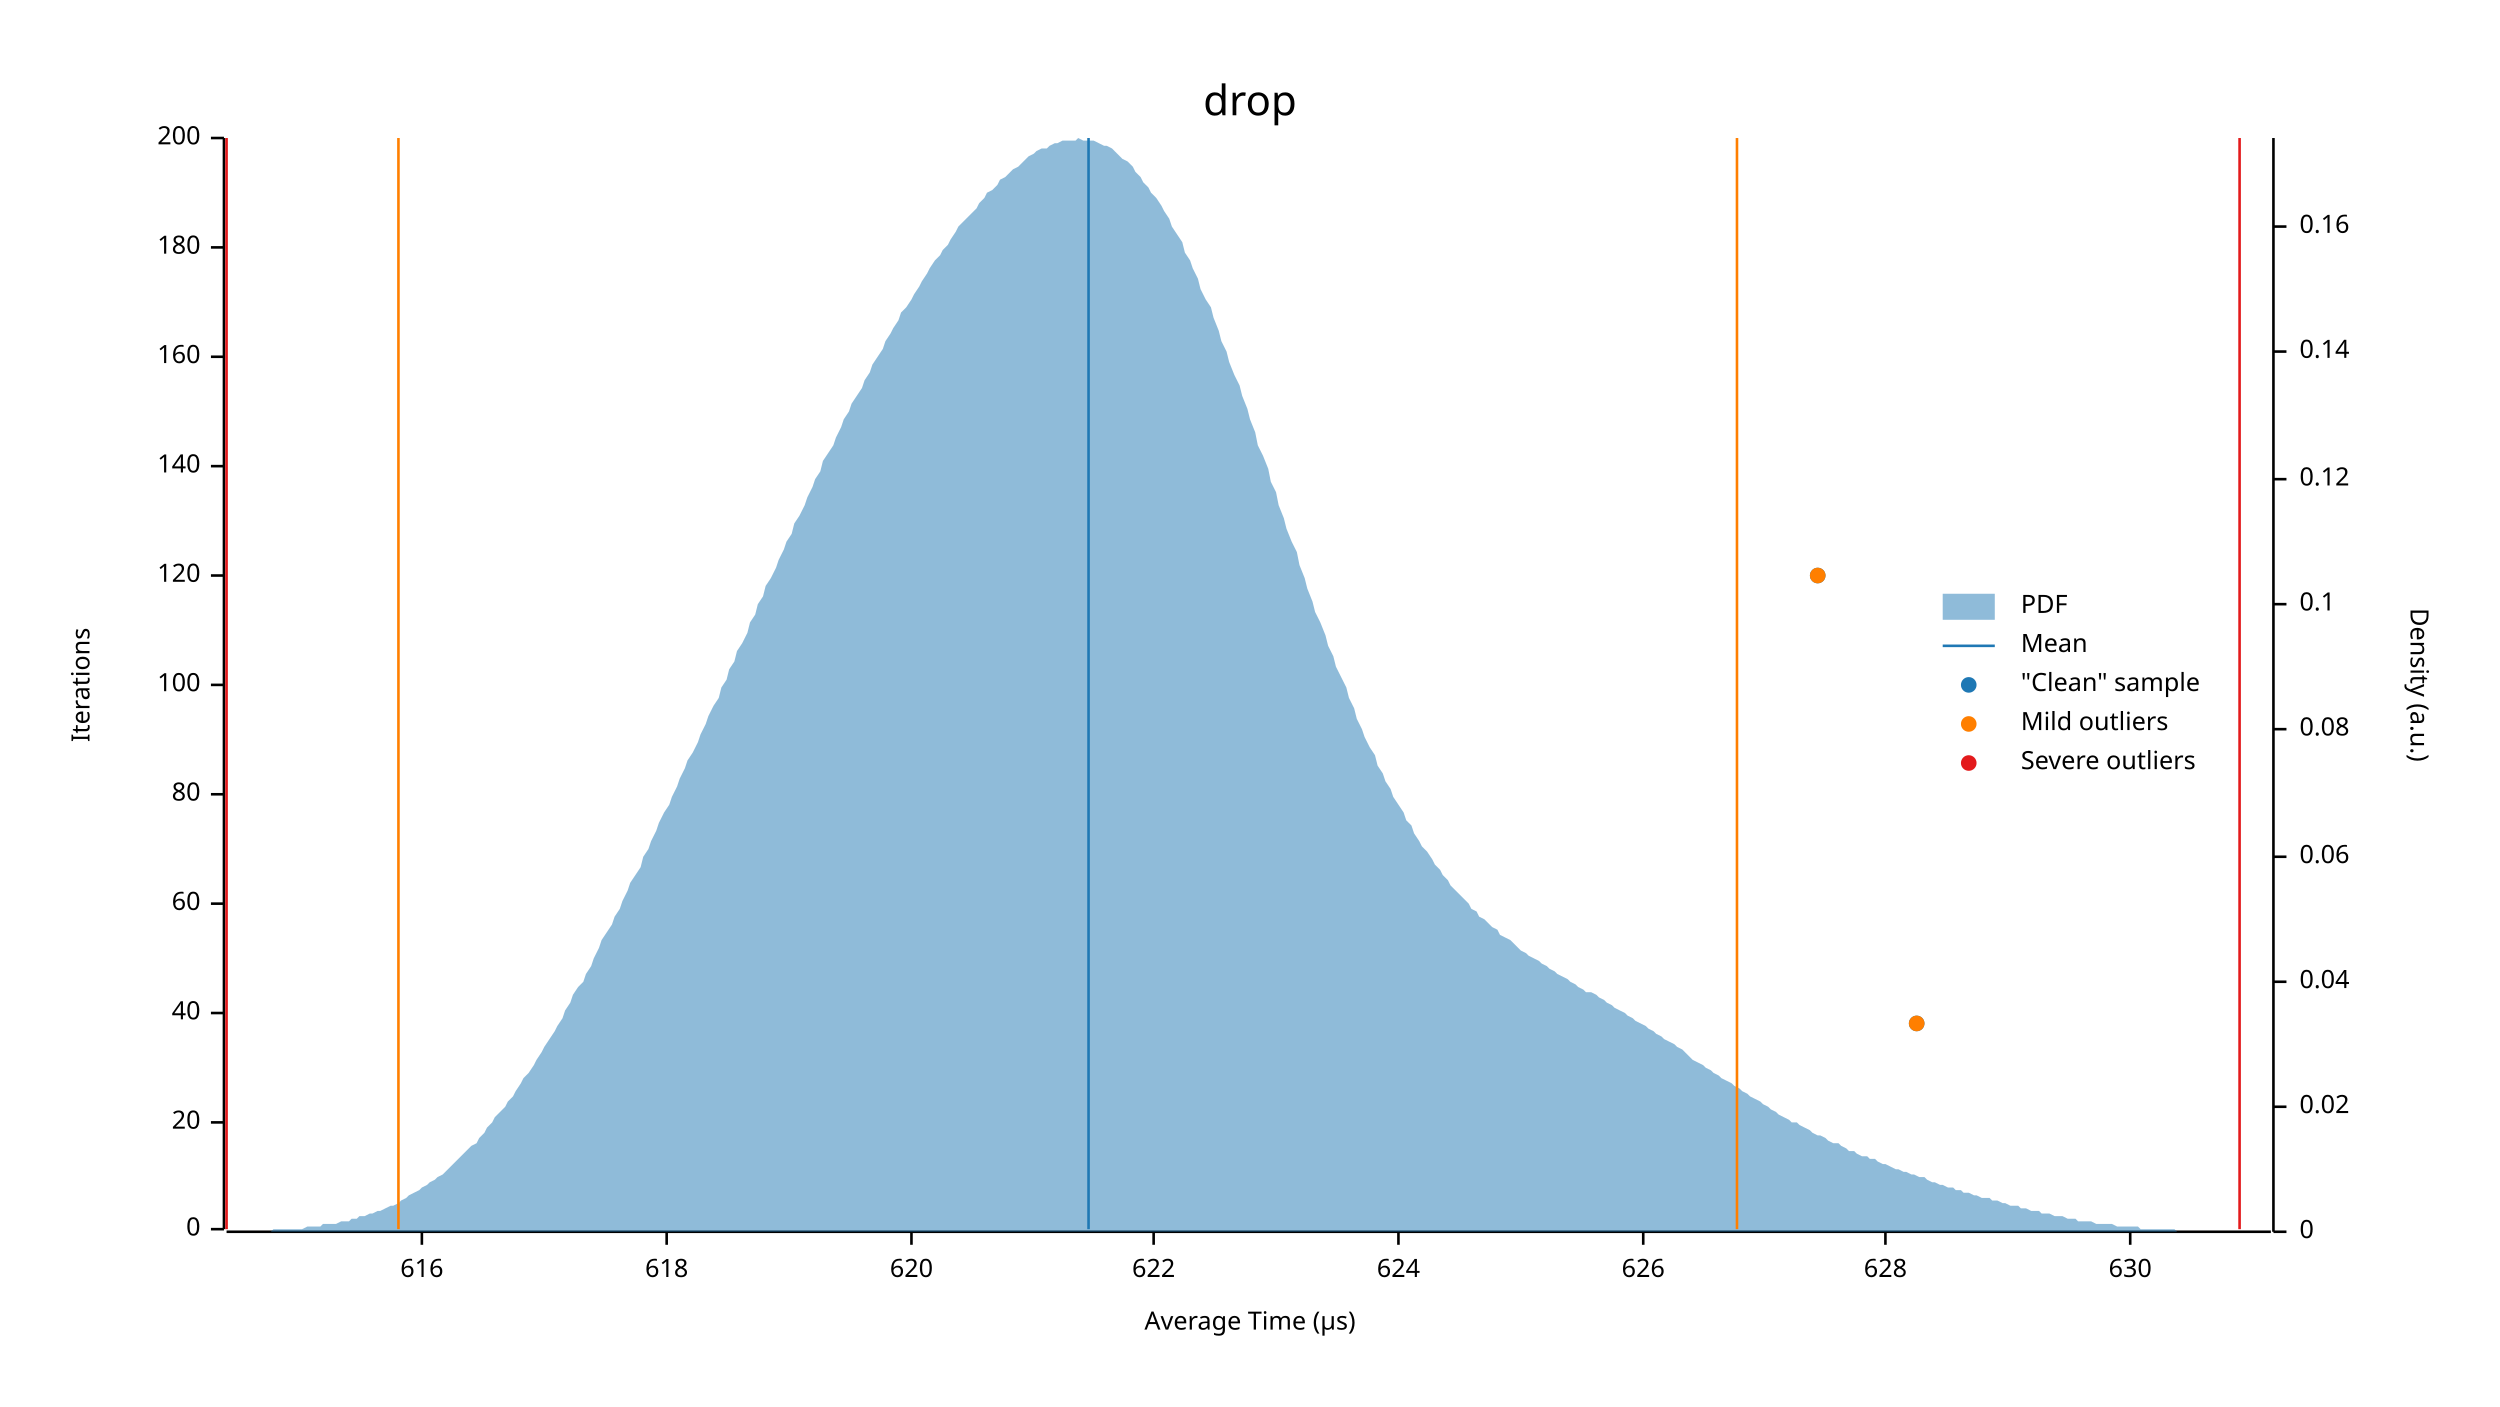
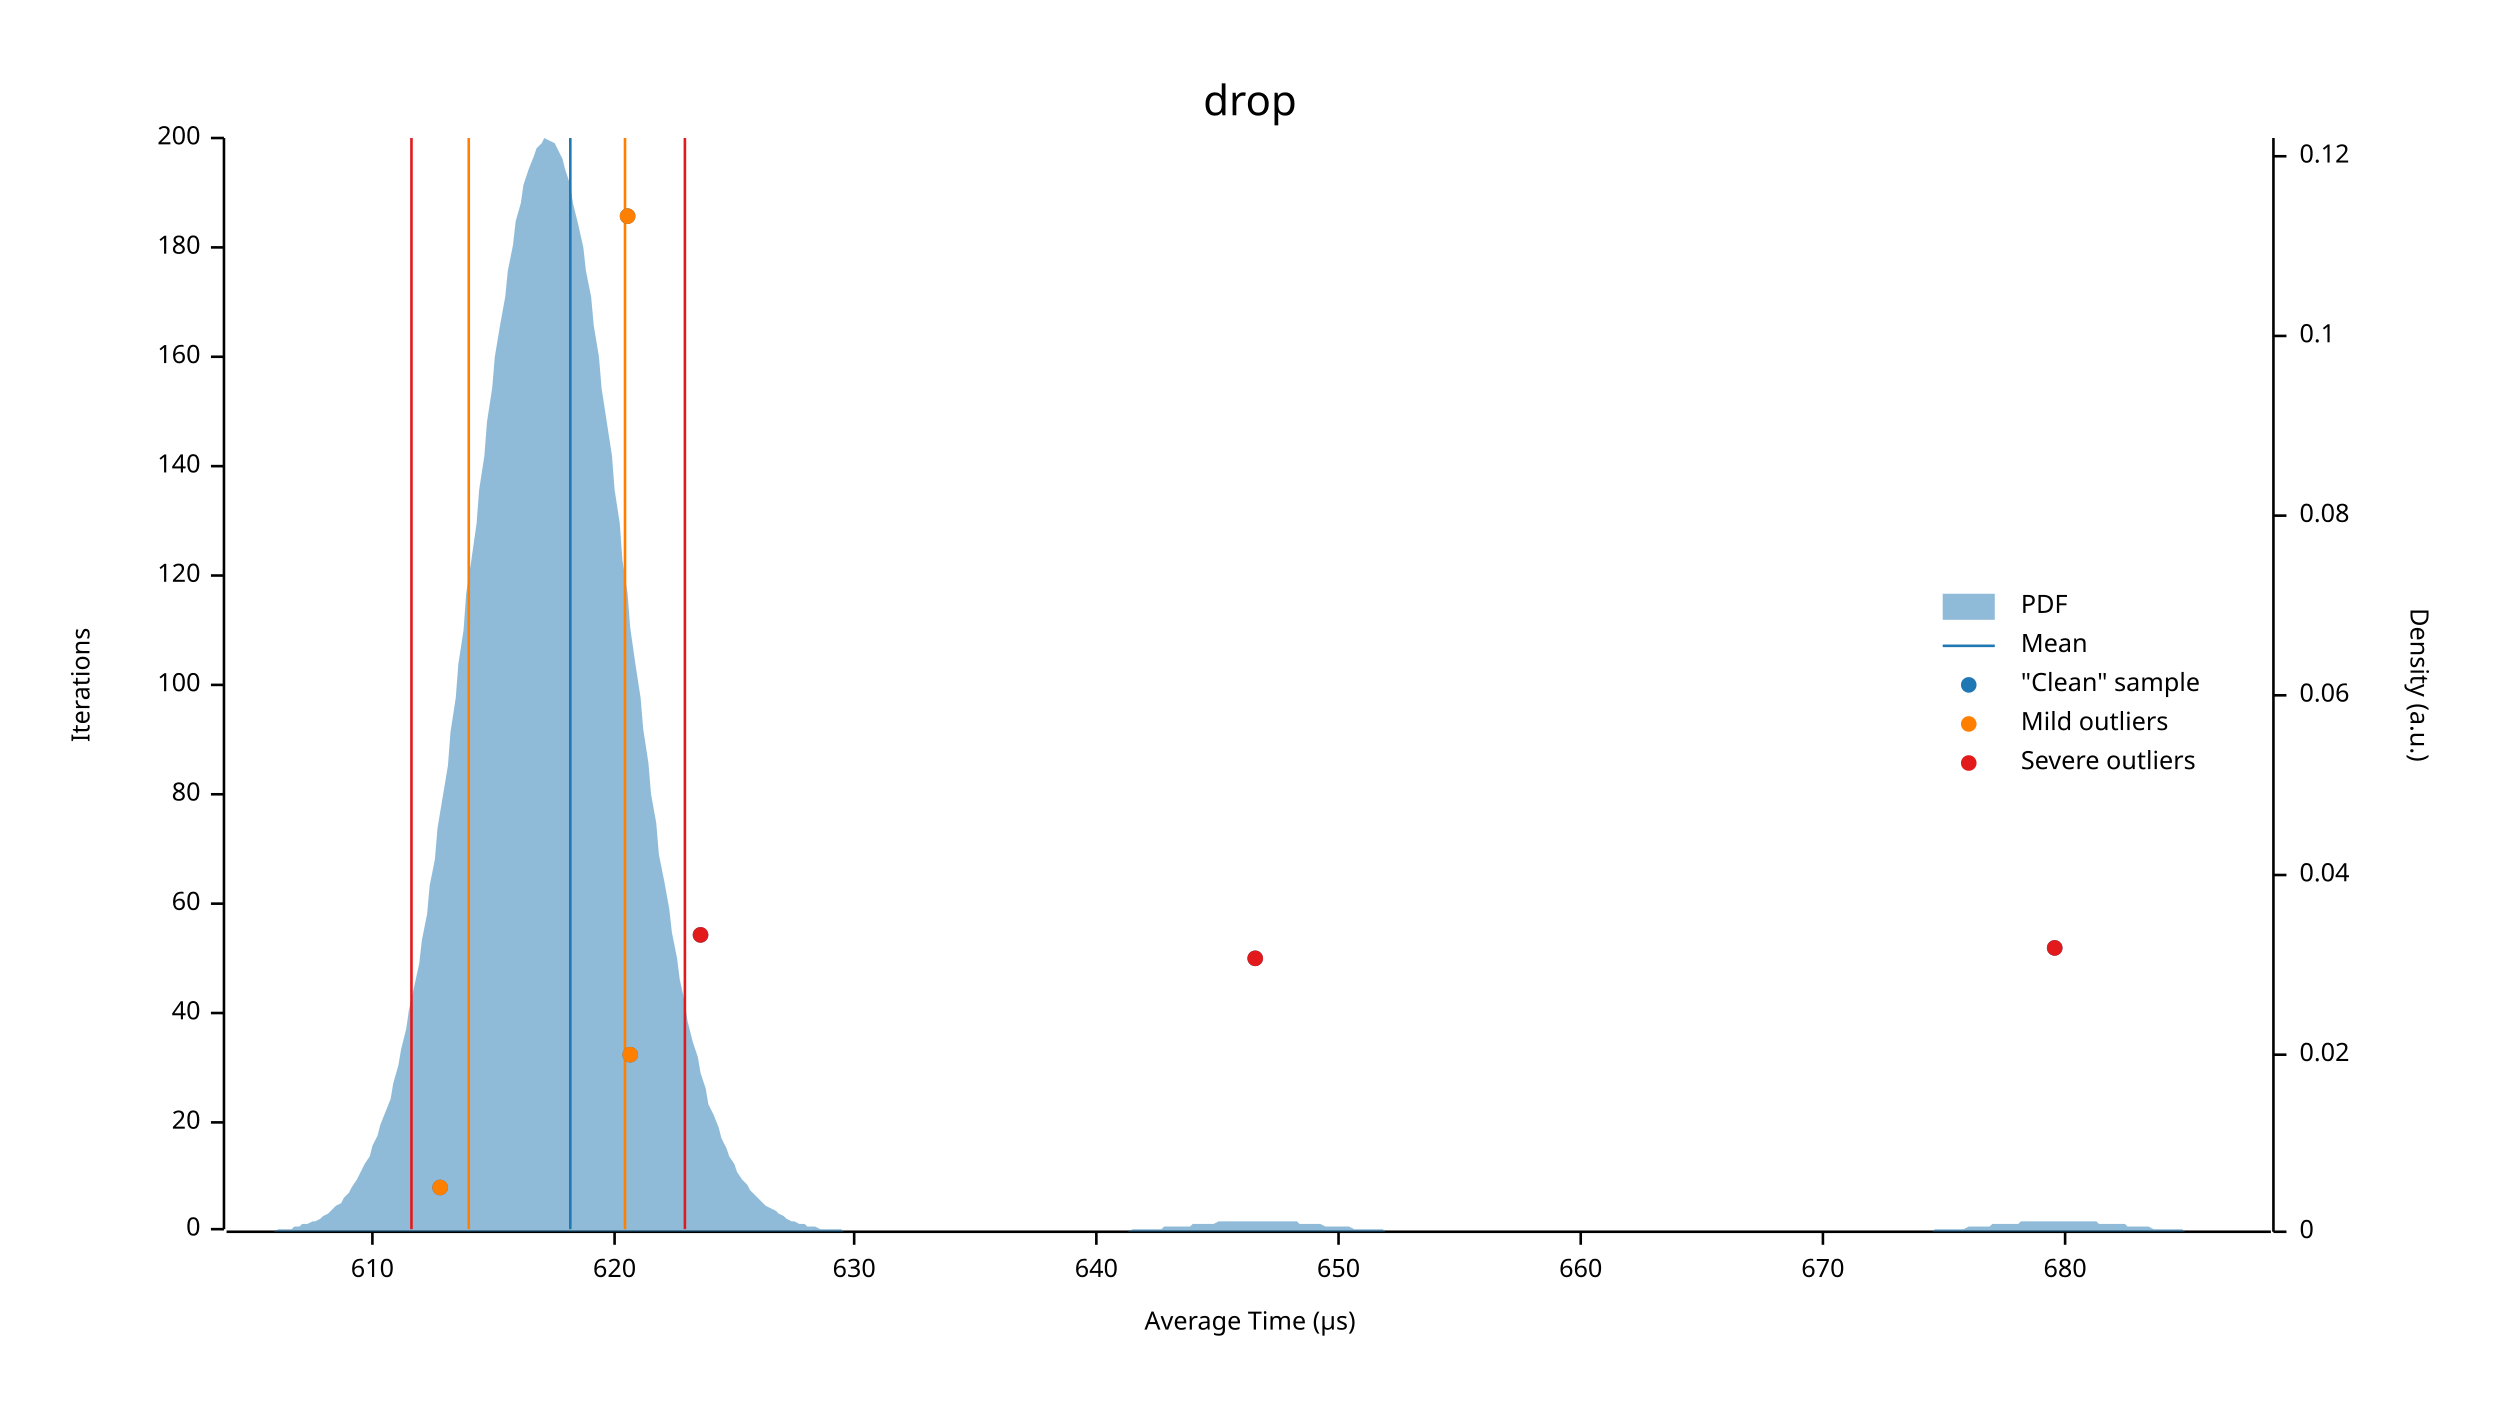
<svg xmlns="http://www.w3.org/2000/svg" width="960" height="540" viewBox="0 0 960 540">
  <text x="480" y="32" dy="0.76em" text-anchor="middle" font-family="sans-serif" font-size="16.129" opacity="1" fill="#000000">
drop
</text>
  <text x="27" y="263" dy="0.76em" text-anchor="middle" font-family="sans-serif" font-size="9.677" opacity="1" fill="#000000" transform="rotate(270, 27, 263)">
Iterations
</text>
  <text x="480" y="513" dy="-0.5ex" text-anchor="middle" font-family="sans-serif" font-size="9.677" opacity="1" fill="#000000">
Average Time (µs)
</text>
  <polyline fill="none" opacity="1" stroke="#000000" stroke-width="1" points="86,53 86,472 " />
  <text x="77" y="472" dy="0.5ex" text-anchor="end" font-family="sans-serif" font-size="9.677" opacity="1" fill="#000000">
0
</text>
  <polyline fill="none" opacity="1" stroke="#000000" stroke-width="1" points="81,472 86,472 " />
  <text x="77" y="431" dy="0.5ex" text-anchor="end" font-family="sans-serif" font-size="9.677" opacity="1" fill="#000000">
20
</text>
  <polyline fill="none" opacity="1" stroke="#000000" stroke-width="1" points="81,431 86,431 " />
  <text x="77" y="389" dy="0.5ex" text-anchor="end" font-family="sans-serif" font-size="9.677" opacity="1" fill="#000000">
40
</text>
  <polyline fill="none" opacity="1" stroke="#000000" stroke-width="1" points="81,389 86,389 " />
  <text x="77" y="347" dy="0.5ex" text-anchor="end" font-family="sans-serif" font-size="9.677" opacity="1" fill="#000000">
60
</text>
  <polyline fill="none" opacity="1" stroke="#000000" stroke-width="1" points="81,347 86,347 " />
  <text x="77" y="305" dy="0.5ex" text-anchor="end" font-family="sans-serif" font-size="9.677" opacity="1" fill="#000000">
80
</text>
  <polyline fill="none" opacity="1" stroke="#000000" stroke-width="1" points="81,305 86,305 " />
  <text x="77" y="263" dy="0.5ex" text-anchor="end" font-family="sans-serif" font-size="9.677" opacity="1" fill="#000000">
100
</text>
  <polyline fill="none" opacity="1" stroke="#000000" stroke-width="1" points="81,263 86,263 " />
  <text x="77" y="221" dy="0.5ex" text-anchor="end" font-family="sans-serif" font-size="9.677" opacity="1" fill="#000000">
120
</text>
  <polyline fill="none" opacity="1" stroke="#000000" stroke-width="1" points="81,221 86,221 " />
  <text x="77" y="179" dy="0.5ex" text-anchor="end" font-family="sans-serif" font-size="9.677" opacity="1" fill="#000000">
140
</text>
  <polyline fill="none" opacity="1" stroke="#000000" stroke-width="1" points="81,179 86,179 " />
  <text x="77" y="137" dy="0.5ex" text-anchor="end" font-family="sans-serif" font-size="9.677" opacity="1" fill="#000000">
160
</text>
  <polyline fill="none" opacity="1" stroke="#000000" stroke-width="1" points="81,137 86,137 " />
  <text x="77" y="95" dy="0.5ex" text-anchor="end" font-family="sans-serif" font-size="9.677" opacity="1" fill="#000000">
180
</text>
  <polyline fill="none" opacity="1" stroke="#000000" stroke-width="1" points="81,95 86,95 " />
  <text x="77" y="53" dy="0.5ex" text-anchor="end" font-family="sans-serif" font-size="9.677" opacity="1" fill="#000000">
200
</text>
  <polyline fill="none" opacity="1" stroke="#000000" stroke-width="1" points="81,53 86,53 " />
  <polyline fill="none" opacity="1" stroke="#000000" stroke-width="1" points="87,473 872,473 " />
-   <text x="162" y="483" dy="0.76em" text-anchor="middle" font-family="sans-serif" font-size="9.677" opacity="1" fill="#000000">
- 616
+   <text x="143" y="483" dy="0.76em" text-anchor="middle" font-family="sans-serif" font-size="9.677" opacity="1" fill="#000000">
+ 610
</text>
-   <polyline fill="none" opacity="1" stroke="#000000" stroke-width="1" points="162,473 162,478 " />
-   <text x="256" y="483" dy="0.76em" text-anchor="middle" font-family="sans-serif" font-size="9.677" opacity="1" fill="#000000">
- 618
- </text>
-   <polyline fill="none" opacity="1" stroke="#000000" stroke-width="1" points="256,473 256,478 " />
-   <text x="350" y="483" dy="0.76em" text-anchor="middle" font-family="sans-serif" font-size="9.677" opacity="1" fill="#000000">
+   <polyline fill="none" opacity="1" stroke="#000000" stroke-width="1" points="143,473 143,478 " />
+   <text x="236" y="483" dy="0.76em" text-anchor="middle" font-family="sans-serif" font-size="9.677" opacity="1" fill="#000000">
620
</text>
-   <polyline fill="none" opacity="1" stroke="#000000" stroke-width="1" points="350,473 350,478 " />
-   <text x="443" y="483" dy="0.76em" text-anchor="middle" font-family="sans-serif" font-size="9.677" opacity="1" fill="#000000">
- 622
- </text>
-   <polyline fill="none" opacity="1" stroke="#000000" stroke-width="1" points="443,473 443,478 " />
-   <text x="537" y="483" dy="0.76em" text-anchor="middle" font-family="sans-serif" font-size="9.677" opacity="1" fill="#000000">
- 624
- </text>
-   <polyline fill="none" opacity="1" stroke="#000000" stroke-width="1" points="537,473 537,478 " />
-   <text x="631" y="483" dy="0.76em" text-anchor="middle" font-family="sans-serif" font-size="9.677" opacity="1" fill="#000000">
- 626
- </text>
-   <polyline fill="none" opacity="1" stroke="#000000" stroke-width="1" points="631,473 631,478 " />
-   <text x="724" y="483" dy="0.76em" text-anchor="middle" font-family="sans-serif" font-size="9.677" opacity="1" fill="#000000">
- 628
- </text>
-   <polyline fill="none" opacity="1" stroke="#000000" stroke-width="1" points="724,473 724,478 " />
-   <text x="818" y="483" dy="0.76em" text-anchor="middle" font-family="sans-serif" font-size="9.677" opacity="1" fill="#000000">
+   <polyline fill="none" opacity="1" stroke="#000000" stroke-width="1" points="236,473 236,478 " />
+   <text x="328" y="483" dy="0.76em" text-anchor="middle" font-family="sans-serif" font-size="9.677" opacity="1" fill="#000000">
630
</text>
-   <polyline fill="none" opacity="1" stroke="#000000" stroke-width="1" points="818,473 818,478 " />
+   <polyline fill="none" opacity="1" stroke="#000000" stroke-width="1" points="328,473 328,478 " />
+   <text x="421" y="483" dy="0.76em" text-anchor="middle" font-family="sans-serif" font-size="9.677" opacity="1" fill="#000000">
+ 640
+ </text>
+   <polyline fill="none" opacity="1" stroke="#000000" stroke-width="1" points="421,473 421,478 " />
+   <text x="514" y="483" dy="0.76em" text-anchor="middle" font-family="sans-serif" font-size="9.677" opacity="1" fill="#000000">
+ 650
+ </text>
+   <polyline fill="none" opacity="1" stroke="#000000" stroke-width="1" points="514,473 514,478 " />
+   <text x="607" y="483" dy="0.76em" text-anchor="middle" font-family="sans-serif" font-size="9.677" opacity="1" fill="#000000">
+ 660
+ </text>
+   <polyline fill="none" opacity="1" stroke="#000000" stroke-width="1" points="607,473 607,478 " />
+   <text x="700" y="483" dy="0.76em" text-anchor="middle" font-family="sans-serif" font-size="9.677" opacity="1" fill="#000000">
+ 670
+ </text>
+   <polyline fill="none" opacity="1" stroke="#000000" stroke-width="1" points="700,473 700,478 " />
+   <text x="793" y="483" dy="0.76em" text-anchor="middle" font-family="sans-serif" font-size="9.677" opacity="1" fill="#000000">
+ 680
+ </text>
+   <polyline fill="none" opacity="1" stroke="#000000" stroke-width="1" points="793,473 793,478 " />
  <text x="933" y="263" dy="0.76em" text-anchor="middle" font-family="sans-serif" font-size="9.677" opacity="1" fill="#000000" transform="rotate(90, 933, 263)">
Density (a.u.)
</text>
  <polyline fill="none" opacity="1" stroke="#000000" stroke-width="1" points="873,53 873,473 " />
  <text x="883" y="473" dy="0.5ex" text-anchor="start" font-family="sans-serif" font-size="9.677" opacity="1" fill="#000000">
0
</text>
  <polyline fill="none" opacity="1" stroke="#000000" stroke-width="1" points="873,473 878,473 " />
-   <text x="883" y="425" dy="0.5ex" text-anchor="start" font-family="sans-serif" font-size="9.677" opacity="1" fill="#000000">
+   <text x="883" y="405" dy="0.5ex" text-anchor="start" font-family="sans-serif" font-size="9.677" opacity="1" fill="#000000">
0.02
</text>
-   <polyline fill="none" opacity="1" stroke="#000000" stroke-width="1" points="873,425 878,425 " />
-   <text x="883" y="377" dy="0.5ex" text-anchor="start" font-family="sans-serif" font-size="9.677" opacity="1" fill="#000000">
+   <polyline fill="none" opacity="1" stroke="#000000" stroke-width="1" points="873,405 878,405 " />
+   <text x="883" y="336" dy="0.5ex" text-anchor="start" font-family="sans-serif" font-size="9.677" opacity="1" fill="#000000">
0.04
</text>
-   <polyline fill="none" opacity="1" stroke="#000000" stroke-width="1" points="873,377 878,377 " />
-   <text x="883" y="329" dy="0.5ex" text-anchor="start" font-family="sans-serif" font-size="9.677" opacity="1" fill="#000000">
+   <polyline fill="none" opacity="1" stroke="#000000" stroke-width="1" points="873,336 878,336 " />
+   <text x="883" y="267" dy="0.5ex" text-anchor="start" font-family="sans-serif" font-size="9.677" opacity="1" fill="#000000">
0.06
</text>
-   <polyline fill="none" opacity="1" stroke="#000000" stroke-width="1" points="873,329 878,329 " />
-   <text x="883" y="280" dy="0.5ex" text-anchor="start" font-family="sans-serif" font-size="9.677" opacity="1" fill="#000000">
+   <polyline fill="none" opacity="1" stroke="#000000" stroke-width="1" points="873,267 878,267 " />
+   <text x="883" y="198" dy="0.5ex" text-anchor="start" font-family="sans-serif" font-size="9.677" opacity="1" fill="#000000">
0.08
</text>
-   <polyline fill="none" opacity="1" stroke="#000000" stroke-width="1" points="873,280 878,280 " />
-   <text x="883" y="232" dy="0.5ex" text-anchor="start" font-family="sans-serif" font-size="9.677" opacity="1" fill="#000000">
+   <polyline fill="none" opacity="1" stroke="#000000" stroke-width="1" points="873,198 878,198 " />
+   <text x="883" y="129" dy="0.5ex" text-anchor="start" font-family="sans-serif" font-size="9.677" opacity="1" fill="#000000">
0.1
</text>
-   <polyline fill="none" opacity="1" stroke="#000000" stroke-width="1" points="873,232 878,232 " />
-   <text x="883" y="184" dy="0.5ex" text-anchor="start" font-family="sans-serif" font-size="9.677" opacity="1" fill="#000000">
+   <polyline fill="none" opacity="1" stroke="#000000" stroke-width="1" points="873,129 878,129 " />
+   <text x="883" y="60" dy="0.5ex" text-anchor="start" font-family="sans-serif" font-size="9.677" opacity="1" fill="#000000">
0.12
</text>
-   <polyline fill="none" opacity="1" stroke="#000000" stroke-width="1" points="873,184 878,184 " />
-   <text x="883" y="135" dy="0.5ex" text-anchor="start" font-family="sans-serif" font-size="9.677" opacity="1" fill="#000000">
- 0.14
- </text>
-   <polyline fill="none" opacity="1" stroke="#000000" stroke-width="1" points="873,135 878,135 " />
-   <text x="883" y="87" dy="0.5ex" text-anchor="start" font-family="sans-serif" font-size="9.677" opacity="1" fill="#000000">
- 0.16
- </text>
-   <polyline fill="none" opacity="1" stroke="#000000" stroke-width="1" points="873,87 878,87 " />
-   <polygon opacity="0.5" fill="#1F78B4" points="87,473 88,473 90,473 91,473 93,473 94,473 96,473 98,473 99,473 101,473 102,473 104,473 105,472 107,472 109,472 110,472 112,472 113,472 115,472 116,472 118,471 120,471 121,471 123,471 124,470 126,470 127,470 129,470 131,469 132,469 134,469 135,468 137,468 138,467 140,467 142,466 143,466 145,465 146,465 148,464 150,463 151,463 153,462 154,461 156,460 157,459 159,458 161,457 162,456 164,455 165,454 167,453 168,452 170,451 172,449 173,448 175,446 176,445 178,443 179,442 181,440 183,439 184,437 186,435 187,433 189,431 190,429 192,427 194,425 195,423 197,421 198,419 200,416 201,414 203,412 205,409 206,407 208,404 209,402 211,399 213,396 214,394 216,391 217,388 219,385 220,382 222,379 224,377 225,374 227,371 228,368 230,364 231,361 233,358 235,355 236,352 238,349 239,346 241,342 242,339 244,336 246,333 247,329 249,326 250,323 252,319 253,316 255,312 257,309 258,306 260,302 261,299 263,295 264,292 266,289 268,285 269,282 271,278 272,275 274,271 276,268 277,264 279,261 280,257 282,254 283,250 285,247 287,243 288,239 290,236 291,232 293,229 294,225 296,222 298,218 299,215 301,211 302,208 304,205 305,201 307,198 309,194 310,191 312,187 313,184 315,181 316,177 318,174 320,171 321,168 323,164 324,161 326,158 327,155 329,152 331,149 332,146 334,143 335,140 337,137 339,134 340,131 342,128 343,126 345,123 346,120 348,118 350,115 351,113 353,110 354,108 356,105 357,103 359,100 361,98 362,96 364,94 365,92 367,89 368,87 370,85 372,83 373,82 375,80 376,78 378,76 379,74 381,73 383,71 384,69 386,68 387,67 389,65 391,64 392,63 394,61 395,60 397,59 398,58 400,57 402,57 403,56 405,55 406,55 408,54 409,54 411,54 413,54 414,53 416,54 417,54 419,54 420,54 422,55 424,56 425,56 427,57 428,58 430,60 431,61 433,62 435,64 436,66 438,68 439,70 441,72 442,74 444,76 446,79 447,81 449,84 450,87 452,90 454,93 455,97 457,100 458,103 460,107 461,111 463,115 465,118 466,122 468,127 469,131 471,135 472,139 474,144 476,148 477,152 479,157 480,161 482,166 483,171 485,175 487,180 488,185 490,189 491,194 493,199 494,203 496,208 498,212 499,217 501,222 502,226 504,231 505,235 507,239 509,244 510,248 512,252 513,256 515,260 517,264 518,268 520,272 521,276 523,280 524,283 526,287 528,290 529,294 531,297 532,300 534,303 535,306 537,309 539,312 540,315 542,317 543,320 545,323 546,325 548,327 550,330 551,332 553,334 554,336 556,338 557,340 559,342 561,344 562,345 564,347 565,349 567,350 568,352 570,353 572,355 573,356 575,357 576,359 578,360 580,361 581,362 583,364 584,365 586,366 587,367 589,368 591,369 592,370 594,371 595,372 597,373 598,374 600,375 602,376 603,377 605,378 606,379 608,380 609,381 611,381 613,382 614,383 616,384 617,385 619,386 620,387 622,388 624,389 625,390 627,391 628,392 630,393 632,394 633,395 635,396 636,397 638,398 639,399 641,400 643,401 644,402 646,403 647,404 649,406 650,407 652,408 654,409 655,410 657,411 658,412 660,413 661,414 663,415 665,416 666,417 668,418 669,419 671,420 672,421 674,422 676,423 677,424 679,425 680,426 682,427 683,428 685,429 687,430 688,431 690,431 691,432 693,433 695,434 696,435 698,436 699,436 701,437 702,438 704,439 706,439 707,440 709,441 710,442 712,442 713,443 715,444 717,444 718,445 720,445 721,446 723,447 724,447 726,448 728,449 729,449 731,450 732,450 734,451 735,451 737,452 739,452 740,453 742,454 743,454 745,455 746,455 748,456 750,456 751,457 753,457 754,458 756,458 758,459 759,459 761,460 762,460 764,460 765,461 767,461 769,462 770,462 772,463 773,463 775,463 776,464 778,464 780,465 781,465 783,465 784,466 786,466 787,466 789,467 791,467 792,467 794,468 795,468 797,468 798,469 800,469 802,469 803,469 805,470 806,470 808,470 809,470 811,470 813,471 814,471 816,471 817,471 819,471 821,471 822,472 824,472 825,472 827,472 828,472 830,472 832,472 833,472 835,472 836,473 838,473 839,473 841,473 843,473 844,473 846,473 847,473 849,473 850,473 852,473 854,473 855,473 857,473 858,473 860,473 861,473 863,473 865,473 866,473 868,473 869,473 871,473 873,473 873,473 87,473 " />
-   <polyline fill="none" opacity="1" stroke="#1F78B4" stroke-width="1" points="418,472 418,53 " />
-   <polyline fill="none" opacity="1" stroke="#FF7F00" stroke-width="1" points="153,472 153,53 " />
-   <polyline fill="none" opacity="1" stroke="#FF7F00" stroke-width="1" points="667,472 667,53 " />
-   <polyline fill="none" opacity="1" stroke="#E31A1C" stroke-width="1" points="87,472 87,53 " />
-   <polyline fill="none" opacity="1" stroke="#E31A1C" stroke-width="1" points="860,472 860,53 " />
-   <circle cx="736" cy="393" r="3" opacity="1" fill="#1F78B4" stroke="none" stroke-width="1" />
-   <circle cx="698" cy="221" r="3" opacity="1" fill="#1F78B4" stroke="none" stroke-width="1" />
-   <circle cx="736" cy="393" r="3" opacity="1" fill="#FF7F00" stroke="none" stroke-width="1" />
-   <circle cx="698" cy="221" r="3" opacity="1" fill="#FF7F00" stroke="none" stroke-width="1" />
+   <polyline fill="none" opacity="1" stroke="#000000" stroke-width="1" points="873,60 878,60 " />
+   <polygon opacity="0.5" fill="#1F78B4" points="87,473 88,473 90,473 91,473 93,473 94,473 96,473 98,473 99,473 101,473 102,473 104,473 105,473 107,472 109,472 110,472 112,472 113,471 115,471 116,470 118,470 120,469 121,469 123,468 124,467 126,466 127,465 129,463 131,462 132,460 134,458 135,456 137,453 138,451 140,447 142,444 143,440 145,436 146,432 148,427 150,422 151,416 153,409 154,403 156,395 157,388 159,379 161,370 162,361 164,351 165,340 167,330 168,318 170,306 172,294 173,281 175,268 176,255 178,242 179,228 181,215 183,201 184,188 186,175 187,162 189,149 190,137 192,125 194,114 195,104 197,94 198,85 200,78 201,71 203,65 205,60 206,57 208,55 209,53 211,54 213,55 214,57 216,61 217,65 219,71 220,78 222,86 224,95 225,104 227,114 228,125 230,137 231,149 233,162 235,175 236,188 238,201 239,215 241,228 242,241 244,255 246,268 247,280 249,293 250,305 252,316 253,328 255,338 257,349 258,358 260,368 261,376 263,385 264,392 266,400 268,406 269,412 271,418 272,424 274,428 276,433 277,437 279,441 280,444 282,447 283,450 285,453 287,455 288,457 290,459 291,460 293,462 294,463 296,464 298,465 299,466 301,467 302,468 304,469 305,469 307,470 309,470 310,471 312,471 313,471 315,472 316,472 318,472 320,472 321,472 323,472 324,473 326,473 327,473 329,473 331,473 332,473 334,473 335,473 337,473 339,473 340,473 342,473 343,473 345,473 346,473 348,473 350,473 351,473 353,473 354,473 356,473 357,473 359,473 361,473 362,473 364,473 365,473 367,473 368,473 370,473 372,473 373,473 375,473 376,473 378,473 379,473 381,473 383,473 384,473 386,473 387,473 389,473 391,473 392,473 394,473 395,473 397,473 398,473 400,473 402,473 403,473 405,473 406,473 408,473 409,473 411,473 413,473 414,473 416,473 417,473 419,473 420,473 422,473 424,473 425,473 427,473 428,473 430,473 431,473 433,473 435,472 436,472 438,472 439,472 441,472 442,472 444,472 446,472 447,471 449,471 450,471 452,471 454,471 455,471 457,471 458,470 460,470 461,470 463,470 465,470 466,470 468,469 469,469 471,469 472,469 474,469 476,469 477,469 479,469 480,469 482,469 483,469 485,469 487,469 488,469 490,469 491,469 493,469 494,469 496,469 498,469 499,470 501,470 502,470 504,470 505,470 507,470 509,471 510,471 512,471 513,471 515,471 517,471 518,471 520,472 521,472 523,472 524,472 526,472 528,472 529,472 531,472 532,473 534,473 535,473 537,473 539,473 540,473 542,473 543,473 545,473 546,473 548,473 550,473 551,473 553,473 554,473 556,473 557,473 559,473 561,473 562,473 564,473 565,473 567,473 568,473 570,473 572,473 573,473 575,473 576,473 578,473 580,473 581,473 583,473 584,473 586,473 587,473 589,473 591,473 592,473 594,473 595,473 597,473 598,473 600,473 602,473 603,473 605,473 606,473 608,473 609,473 611,473 613,473 614,473 616,473 617,473 619,473 620,473 622,473 624,473 625,473 627,473 628,473 630,473 632,473 633,473 635,473 636,473 638,473 639,473 641,473 643,473 644,473 646,473 647,473 649,473 650,473 652,473 654,473 655,473 657,473 658,473 660,473 661,473 663,473 665,473 666,473 668,473 669,473 671,473 672,473 674,473 676,473 677,473 679,473 680,473 682,473 683,473 685,473 687,473 688,473 690,473 691,473 693,473 695,473 696,473 698,473 699,473 701,473 702,473 704,473 706,473 707,473 709,473 710,473 712,473 713,473 715,473 717,473 718,473 720,473 721,473 723,473 724,473 726,473 728,473 729,473 731,473 732,473 734,473 735,473 737,473 739,473 740,473 742,473 743,472 745,472 746,472 748,472 750,472 751,472 753,472 754,472 756,471 758,471 759,471 761,471 762,471 764,471 765,470 767,470 769,470 770,470 772,470 773,470 775,470 776,469 778,469 780,469 781,469 783,469 784,469 786,469 787,469 789,469 791,469 792,469 794,469 795,469 797,469 798,469 800,469 802,469 803,469 805,469 806,470 808,470 809,470 811,470 813,470 814,470 816,470 817,471 819,471 821,471 822,471 824,471 825,471 827,472 828,472 830,472 832,472 833,472 835,472 836,472 838,472 839,473 841,473 843,473 844,473 846,473 847,473 849,473 850,473 852,473 854,473 855,473 857,473 858,473 860,473 861,473 863,473 865,473 866,473 868,473 869,473 871,473 873,473 873,473 87,473 " />
+   <polyline fill="none" opacity="1" stroke="#1F78B4" stroke-width="1" points="219,472 219,53 " />
+   <polyline fill="none" opacity="1" stroke="#FF7F00" stroke-width="1" points="180,472 180,53 " />
+   <polyline fill="none" opacity="1" stroke="#FF7F00" stroke-width="1" points="240,472 240,53 " />
+   <polyline fill="none" opacity="1" stroke="#E31A1C" stroke-width="1" points="158,472 158,53 " />
+   <polyline fill="none" opacity="1" stroke="#E31A1C" stroke-width="1" points="263,472 263,53 " />
+   <circle cx="169" cy="456" r="3" opacity="1" fill="#1F78B4" stroke="none" stroke-width="1" />
+   <circle cx="242" cy="405" r="3" opacity="1" fill="#1F78B4" stroke="none" stroke-width="1" />
+   <circle cx="482" cy="368" r="3" opacity="1" fill="#1F78B4" stroke="none" stroke-width="1" />
+   <circle cx="789" cy="364" r="3" opacity="1" fill="#1F78B4" stroke="none" stroke-width="1" />
+   <circle cx="269" cy="359" r="3" opacity="1" fill="#1F78B4" stroke="none" stroke-width="1" />
+   <circle cx="241" cy="83" r="3" opacity="1" fill="#1F78B4" stroke="none" stroke-width="1" />
+   <circle cx="169" cy="456" r="3" opacity="1" fill="#FF7F00" stroke="none" stroke-width="1" />
+   <circle cx="242" cy="405" r="3" opacity="1" fill="#FF7F00" stroke="none" stroke-width="1" />
+   <circle cx="241" cy="83" r="3" opacity="1" fill="#FF7F00" stroke="none" stroke-width="1" />
+   <circle cx="482" cy="368" r="3" opacity="1" fill="#E31A1C" stroke="none" stroke-width="1" />
+   <circle cx="789" cy="364" r="3" opacity="1" fill="#E31A1C" stroke="none" stroke-width="1" />
+   <circle cx="269" cy="359" r="3" opacity="1" fill="#E31A1C" stroke="none" stroke-width="1" />
  <text x="776" y="228" dy="0.76em" text-anchor="start" font-family="sans-serif" font-size="9.677" opacity="1" fill="#000000">
PDF
</text>
  <text x="776" y="243" dy="0.76em" text-anchor="start" font-family="sans-serif" font-size="9.677" opacity="1" fill="#000000">
Mean
</text>
  <text x="776" y="258" dy="0.76em" text-anchor="start" font-family="sans-serif" font-size="9.677" opacity="1" fill="#000000">
"Clean" sample
</text>
  <text x="776" y="273" dy="0.76em" text-anchor="start" font-family="sans-serif" font-size="9.677" opacity="1" fill="#000000">
Mild outliers
</text>
  <text x="776" y="288" dy="0.76em" text-anchor="start" font-family="sans-serif" font-size="9.677" opacity="1" fill="#000000">
Severe outliers
</text>
  <rect x="746" y="228" width="20" height="10" opacity="0.5" fill="#1F78B4" stroke="none" />
  <polyline fill="none" opacity="1" stroke="#1F78B4" stroke-width="1" points="746,248 766,248 " />
  <circle cx="756" cy="263" r="3" opacity="1" fill="#1F78B4" stroke="none" stroke-width="1" />
  <circle cx="756" cy="278" r="3" opacity="1" fill="#FF7F00" stroke="none" stroke-width="1" />
  <circle cx="756" cy="293" r="3" opacity="1" fill="#E31A1C" stroke="none" stroke-width="1" />
</svg>
